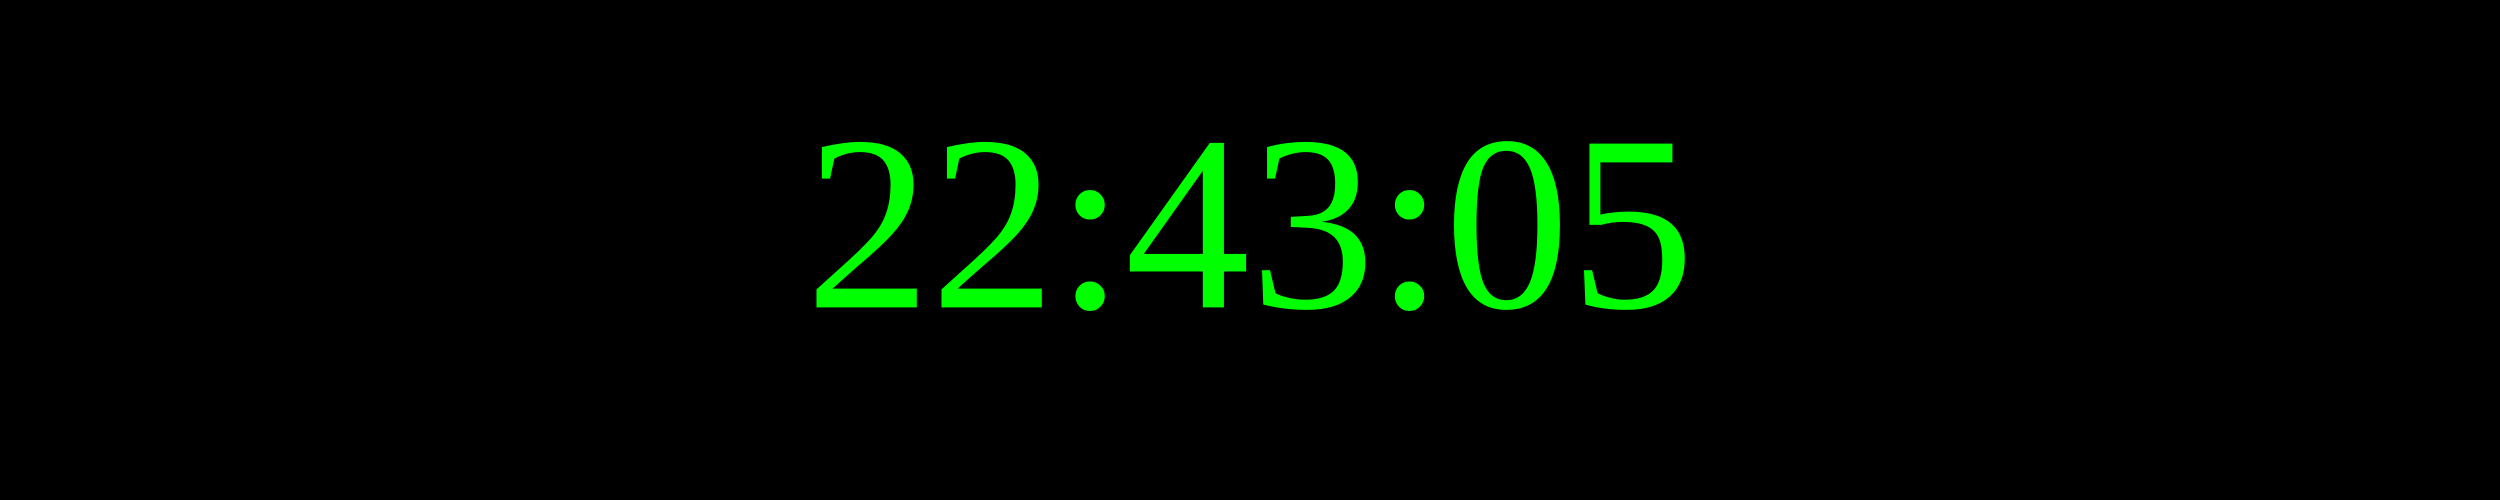
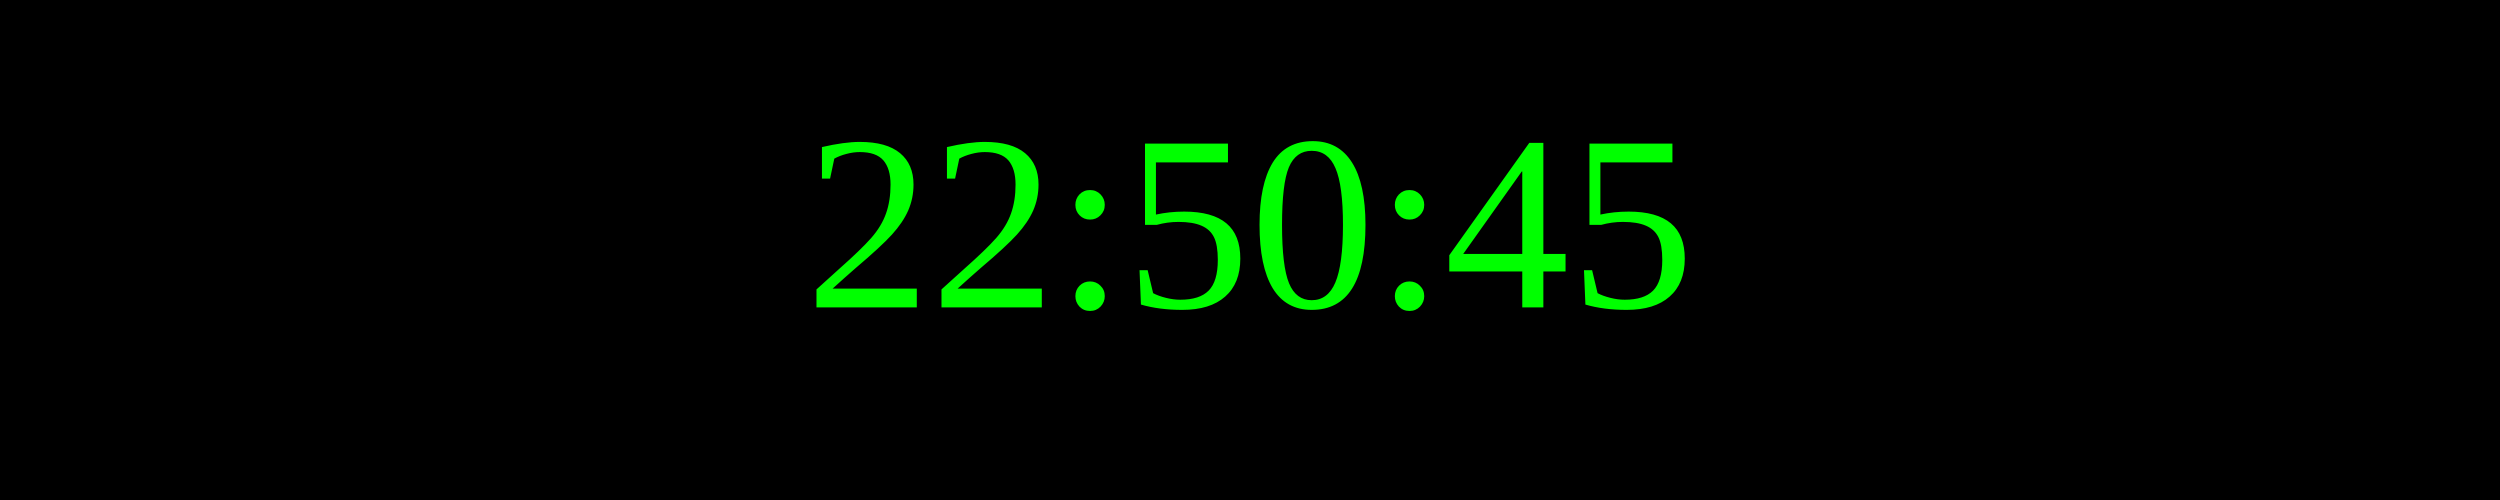
<svg xmlns="http://www.w3.org/2000/svg" width="250" height="50">
  <rect width="100%" height="100%" fill="black" />
  <text x="50%" y="50%" font-size="25" fill="lime" text-anchor="middle" dominant-baseline="middle">
- 22:43:05
+ 22:50:45
</text>
</svg>
